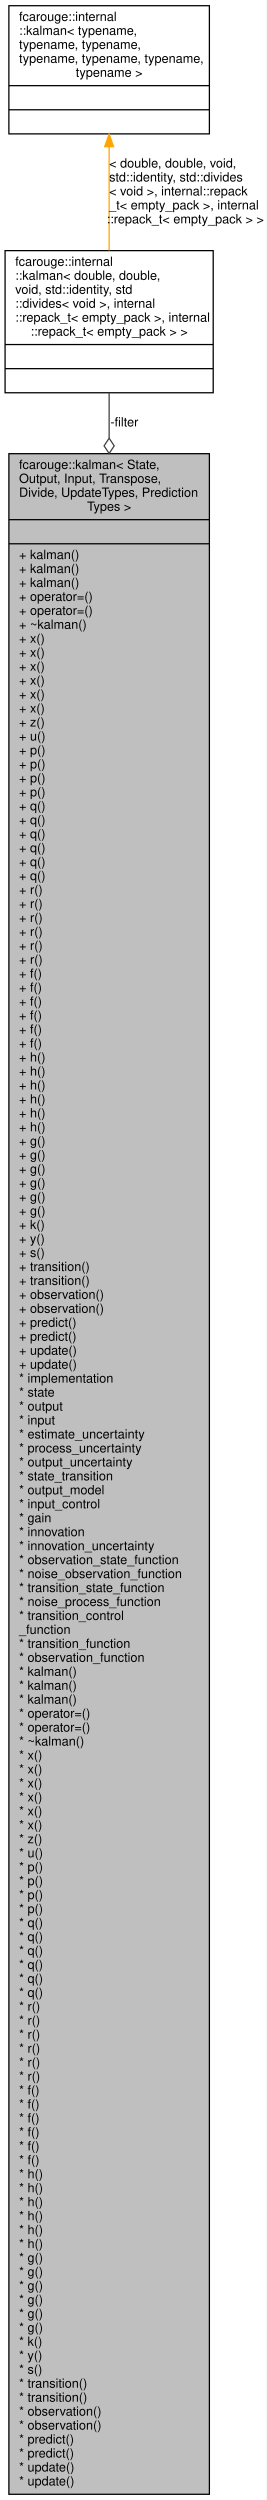
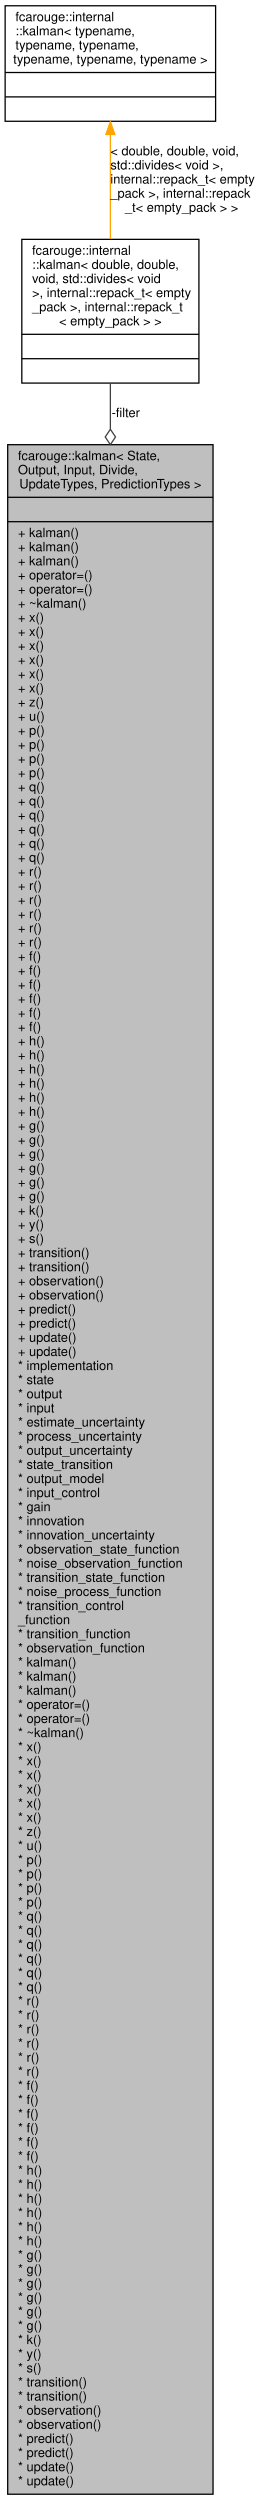
- <svg xmlns="http://www.w3.org/2000/svg" xmlns:xlink="http://www.w3.org/1999/xlink" width="210pt" height="1970pt" viewBox="0.00 0.00 210.00 1970.00">
-   <g id="graph0" class="graph" transform="scale(1 1) rotate(0) translate(4 1966)">
-     <polygon fill="white" stroke="transparent" points="-4,4 -4,-1966 206,-1966 206,4 -4,4" />
+ <svg xmlns="http://www.w3.org/2000/svg" xmlns:xlink="http://www.w3.org/1999/xlink" width="201pt" height="1948pt" viewBox="0.00 0.00 201.00 1948.00">
+   <g id="graph0" class="graph" transform="scale(1 1) rotate(0) translate(4 1944)">
+     <polygon fill="white" stroke="transparent" points="-4,4 -4,-1944 197,-1944 197,4 -4,4" />
    <g id="node1" class="node">
      <g id="a_node1">
        <a xlink:title="A generic Kalman filter for C++23.">
-           <polygon fill="#bfbfbf" stroke="black" points="3,-0.5 3,-1608.5 161,-1608.5 161,-0.5 3,-0.5" />
-           <text text-anchor="start" x="11" y="-1596.5" font-family="Helvetica,sans-Serif" font-size="10.00">fcarouge::kalman&lt; State,</text>
-           <text text-anchor="start" x="11" y="-1585.5" font-family="Helvetica,sans-Serif" font-size="10.00"> Output, Input, Transpose,</text>
-           <text text-anchor="start" x="11" y="-1574.5" font-family="Helvetica,sans-Serif" font-size="10.00"> Divide, UpdateTypes, Prediction</text>
-           <text text-anchor="middle" x="82" y="-1563.5" font-family="Helvetica,sans-Serif" font-size="10.00">Types &gt;</text>
-           <polyline fill="none" stroke="black" points="3,-1556.5 161,-1556.5 " />
+           <polygon fill="#bfbfbf" stroke="black" points="2,-0.5 2,-1597.5 162,-1597.5 162,-0.5 2,-0.5" />
+           <text text-anchor="start" x="10" y="-1585.5" font-family="Helvetica,sans-Serif" font-size="10.00">fcarouge::kalman&lt; State,</text>
+           <text text-anchor="start" x="10" y="-1574.5" font-family="Helvetica,sans-Serif" font-size="10.00"> Output, Input, Divide,</text>
+           <text text-anchor="middle" x="82" y="-1563.5" font-family="Helvetica,sans-Serif" font-size="10.00"> UpdateTypes, PredictionTypes &gt;</text>
+           <polyline fill="none" stroke="black" points="2,-1556.5 162,-1556.5 " />
          <text text-anchor="middle" x="82" y="-1544.5" font-family="Helvetica,sans-Serif" font-size="10.00"> </text>
-           <polyline fill="none" stroke="black" points="3,-1537.5 161,-1537.5 " />
-           <text text-anchor="start" x="11" y="-1525.5" font-family="Helvetica,sans-Serif" font-size="10.00">+ kalman()</text>
-           <text text-anchor="start" x="11" y="-1514.5" font-family="Helvetica,sans-Serif" font-size="10.00">+ kalman()</text>
-           <text text-anchor="start" x="11" y="-1503.5" font-family="Helvetica,sans-Serif" font-size="10.00">+ kalman()</text>
-           <text text-anchor="start" x="11" y="-1492.5" font-family="Helvetica,sans-Serif" font-size="10.00">+ operator=()</text>
-           <text text-anchor="start" x="11" y="-1481.5" font-family="Helvetica,sans-Serif" font-size="10.00">+ operator=()</text>
-           <text text-anchor="start" x="11" y="-1470.5" font-family="Helvetica,sans-Serif" font-size="10.00">+ ~kalman()</text>
-           <text text-anchor="start" x="11" y="-1459.5" font-family="Helvetica,sans-Serif" font-size="10.00">+ x()</text>
-           <text text-anchor="start" x="11" y="-1448.5" font-family="Helvetica,sans-Serif" font-size="10.00">+ x()</text>
-           <text text-anchor="start" x="11" y="-1437.5" font-family="Helvetica,sans-Serif" font-size="10.00">+ x()</text>
-           <text text-anchor="start" x="11" y="-1426.5" font-family="Helvetica,sans-Serif" font-size="10.00">+ x()</text>
-           <text text-anchor="start" x="11" y="-1415.5" font-family="Helvetica,sans-Serif" font-size="10.00">+ x()</text>
-           <text text-anchor="start" x="11" y="-1404.5" font-family="Helvetica,sans-Serif" font-size="10.00">+ x()</text>
-           <text text-anchor="start" x="11" y="-1393.5" font-family="Helvetica,sans-Serif" font-size="10.00">+ z()</text>
-           <text text-anchor="start" x="11" y="-1382.5" font-family="Helvetica,sans-Serif" font-size="10.00">+ u()</text>
-           <text text-anchor="start" x="11" y="-1371.5" font-family="Helvetica,sans-Serif" font-size="10.00">+ p()</text>
-           <text text-anchor="start" x="11" y="-1360.5" font-family="Helvetica,sans-Serif" font-size="10.00">+ p()</text>
-           <text text-anchor="start" x="11" y="-1349.5" font-family="Helvetica,sans-Serif" font-size="10.00">+ p()</text>
-           <text text-anchor="start" x="11" y="-1338.5" font-family="Helvetica,sans-Serif" font-size="10.00">+ p()</text>
-           <text text-anchor="start" x="11" y="-1327.5" font-family="Helvetica,sans-Serif" font-size="10.00">+ q()</text>
-           <text text-anchor="start" x="11" y="-1316.5" font-family="Helvetica,sans-Serif" font-size="10.00">+ q()</text>
-           <text text-anchor="start" x="11" y="-1305.5" font-family="Helvetica,sans-Serif" font-size="10.00">+ q()</text>
-           <text text-anchor="start" x="11" y="-1294.5" font-family="Helvetica,sans-Serif" font-size="10.00">+ q()</text>
-           <text text-anchor="start" x="11" y="-1283.5" font-family="Helvetica,sans-Serif" font-size="10.00">+ q()</text>
-           <text text-anchor="start" x="11" y="-1272.5" font-family="Helvetica,sans-Serif" font-size="10.00">+ q()</text>
-           <text text-anchor="start" x="11" y="-1261.5" font-family="Helvetica,sans-Serif" font-size="10.00">+ r()</text>
-           <text text-anchor="start" x="11" y="-1250.5" font-family="Helvetica,sans-Serif" font-size="10.00">+ r()</text>
-           <text text-anchor="start" x="11" y="-1239.5" font-family="Helvetica,sans-Serif" font-size="10.00">+ r()</text>
-           <text text-anchor="start" x="11" y="-1228.5" font-family="Helvetica,sans-Serif" font-size="10.00">+ r()</text>
-           <text text-anchor="start" x="11" y="-1217.5" font-family="Helvetica,sans-Serif" font-size="10.00">+ r()</text>
-           <text text-anchor="start" x="11" y="-1206.5" font-family="Helvetica,sans-Serif" font-size="10.00">+ r()</text>
-           <text text-anchor="start" x="11" y="-1195.5" font-family="Helvetica,sans-Serif" font-size="10.00">+ f()</text>
-           <text text-anchor="start" x="11" y="-1184.5" font-family="Helvetica,sans-Serif" font-size="10.00">+ f()</text>
-           <text text-anchor="start" x="11" y="-1173.5" font-family="Helvetica,sans-Serif" font-size="10.00">+ f()</text>
-           <text text-anchor="start" x="11" y="-1162.5" font-family="Helvetica,sans-Serif" font-size="10.00">+ f()</text>
-           <text text-anchor="start" x="11" y="-1151.5" font-family="Helvetica,sans-Serif" font-size="10.00">+ f()</text>
-           <text text-anchor="start" x="11" y="-1140.5" font-family="Helvetica,sans-Serif" font-size="10.00">+ f()</text>
-           <text text-anchor="start" x="11" y="-1129.5" font-family="Helvetica,sans-Serif" font-size="10.00">+ h()</text>
-           <text text-anchor="start" x="11" y="-1118.5" font-family="Helvetica,sans-Serif" font-size="10.00">+ h()</text>
-           <text text-anchor="start" x="11" y="-1107.5" font-family="Helvetica,sans-Serif" font-size="10.00">+ h()</text>
-           <text text-anchor="start" x="11" y="-1096.5" font-family="Helvetica,sans-Serif" font-size="10.00">+ h()</text>
-           <text text-anchor="start" x="11" y="-1085.5" font-family="Helvetica,sans-Serif" font-size="10.00">+ h()</text>
-           <text text-anchor="start" x="11" y="-1074.5" font-family="Helvetica,sans-Serif" font-size="10.00">+ h()</text>
-           <text text-anchor="start" x="11" y="-1063.5" font-family="Helvetica,sans-Serif" font-size="10.00">+ g()</text>
-           <text text-anchor="start" x="11" y="-1052.5" font-family="Helvetica,sans-Serif" font-size="10.00">+ g()</text>
-           <text text-anchor="start" x="11" y="-1041.5" font-family="Helvetica,sans-Serif" font-size="10.00">+ g()</text>
-           <text text-anchor="start" x="11" y="-1030.5" font-family="Helvetica,sans-Serif" font-size="10.00">+ g()</text>
-           <text text-anchor="start" x="11" y="-1019.5" font-family="Helvetica,sans-Serif" font-size="10.00">+ g()</text>
-           <text text-anchor="start" x="11" y="-1008.5" font-family="Helvetica,sans-Serif" font-size="10.00">+ g()</text>
-           <text text-anchor="start" x="11" y="-997.5" font-family="Helvetica,sans-Serif" font-size="10.00">+ k()</text>
-           <text text-anchor="start" x="11" y="-986.5" font-family="Helvetica,sans-Serif" font-size="10.00">+ y()</text>
-           <text text-anchor="start" x="11" y="-975.5" font-family="Helvetica,sans-Serif" font-size="10.00">+ s()</text>
-           <text text-anchor="start" x="11" y="-964.5" font-family="Helvetica,sans-Serif" font-size="10.00">+ transition()</text>
-           <text text-anchor="start" x="11" y="-953.5" font-family="Helvetica,sans-Serif" font-size="10.00">+ transition()</text>
-           <text text-anchor="start" x="11" y="-942.5" font-family="Helvetica,sans-Serif" font-size="10.00">+ observation()</text>
-           <text text-anchor="start" x="11" y="-931.5" font-family="Helvetica,sans-Serif" font-size="10.00">+ observation()</text>
-           <text text-anchor="start" x="11" y="-920.5" font-family="Helvetica,sans-Serif" font-size="10.00">+ predict()</text>
-           <text text-anchor="start" x="11" y="-909.5" font-family="Helvetica,sans-Serif" font-size="10.00">+ predict()</text>
-           <text text-anchor="start" x="11" y="-898.5" font-family="Helvetica,sans-Serif" font-size="10.00">+ update()</text>
-           <text text-anchor="start" x="11" y="-887.5" font-family="Helvetica,sans-Serif" font-size="10.00">+ update()</text>
-           <text text-anchor="start" x="11" y="-876.5" font-family="Helvetica,sans-Serif" font-size="10.00">* implementation</text>
-           <text text-anchor="start" x="11" y="-865.5" font-family="Helvetica,sans-Serif" font-size="10.00">* state</text>
-           <text text-anchor="start" x="11" y="-854.5" font-family="Helvetica,sans-Serif" font-size="10.00">* output</text>
-           <text text-anchor="start" x="11" y="-843.5" font-family="Helvetica,sans-Serif" font-size="10.00">* input</text>
-           <text text-anchor="start" x="11" y="-832.5" font-family="Helvetica,sans-Serif" font-size="10.00">* estimate_uncertainty</text>
-           <text text-anchor="start" x="11" y="-821.5" font-family="Helvetica,sans-Serif" font-size="10.00">* process_uncertainty</text>
-           <text text-anchor="start" x="11" y="-810.5" font-family="Helvetica,sans-Serif" font-size="10.00">* output_uncertainty</text>
-           <text text-anchor="start" x="11" y="-799.5" font-family="Helvetica,sans-Serif" font-size="10.00">* state_transition</text>
-           <text text-anchor="start" x="11" y="-788.5" font-family="Helvetica,sans-Serif" font-size="10.00">* output_model</text>
-           <text text-anchor="start" x="11" y="-777.5" font-family="Helvetica,sans-Serif" font-size="10.00">* input_control</text>
-           <text text-anchor="start" x="11" y="-766.5" font-family="Helvetica,sans-Serif" font-size="10.00">* gain</text>
-           <text text-anchor="start" x="11" y="-755.5" font-family="Helvetica,sans-Serif" font-size="10.00">* innovation</text>
-           <text text-anchor="start" x="11" y="-744.5" font-family="Helvetica,sans-Serif" font-size="10.00">* innovation_uncertainty</text>
-           <text text-anchor="start" x="11" y="-733.5" font-family="Helvetica,sans-Serif" font-size="10.00">* observation_state_function</text>
-           <text text-anchor="start" x="11" y="-722.5" font-family="Helvetica,sans-Serif" font-size="10.00">* noise_observation_function</text>
-           <text text-anchor="start" x="11" y="-711.5" font-family="Helvetica,sans-Serif" font-size="10.00">* transition_state_function</text>
-           <text text-anchor="start" x="11" y="-700.5" font-family="Helvetica,sans-Serif" font-size="10.00">* noise_process_function</text>
-           <text text-anchor="start" x="11" y="-689.5" font-family="Helvetica,sans-Serif" font-size="10.00">* transition_control</text>
-           <text text-anchor="start" x="11" y="-678.5" font-family="Helvetica,sans-Serif" font-size="10.00">_function</text>
-           <text text-anchor="start" x="11" y="-667.5" font-family="Helvetica,sans-Serif" font-size="10.00">* transition_function</text>
-           <text text-anchor="start" x="11" y="-656.5" font-family="Helvetica,sans-Serif" font-size="10.00">* observation_function</text>
-           <text text-anchor="start" x="11" y="-645.5" font-family="Helvetica,sans-Serif" font-size="10.00">* kalman()</text>
-           <text text-anchor="start" x="11" y="-634.5" font-family="Helvetica,sans-Serif" font-size="10.00">* kalman()</text>
-           <text text-anchor="start" x="11" y="-623.5" font-family="Helvetica,sans-Serif" font-size="10.00">* kalman()</text>
-           <text text-anchor="start" x="11" y="-612.5" font-family="Helvetica,sans-Serif" font-size="10.00">* operator=()</text>
-           <text text-anchor="start" x="11" y="-601.5" font-family="Helvetica,sans-Serif" font-size="10.00">* operator=()</text>
-           <text text-anchor="start" x="11" y="-590.5" font-family="Helvetica,sans-Serif" font-size="10.00">* ~kalman()</text>
-           <text text-anchor="start" x="11" y="-579.5" font-family="Helvetica,sans-Serif" font-size="10.00">* x()</text>
-           <text text-anchor="start" x="11" y="-568.5" font-family="Helvetica,sans-Serif" font-size="10.00">* x()</text>
-           <text text-anchor="start" x="11" y="-557.5" font-family="Helvetica,sans-Serif" font-size="10.00">* x()</text>
-           <text text-anchor="start" x="11" y="-546.5" font-family="Helvetica,sans-Serif" font-size="10.00">* x()</text>
-           <text text-anchor="start" x="11" y="-535.5" font-family="Helvetica,sans-Serif" font-size="10.00">* x()</text>
-           <text text-anchor="start" x="11" y="-524.5" font-family="Helvetica,sans-Serif" font-size="10.00">* x()</text>
-           <text text-anchor="start" x="11" y="-513.5" font-family="Helvetica,sans-Serif" font-size="10.00">* z()</text>
-           <text text-anchor="start" x="11" y="-502.5" font-family="Helvetica,sans-Serif" font-size="10.00">* u()</text>
-           <text text-anchor="start" x="11" y="-491.5" font-family="Helvetica,sans-Serif" font-size="10.00">* p()</text>
-           <text text-anchor="start" x="11" y="-480.5" font-family="Helvetica,sans-Serif" font-size="10.00">* p()</text>
-           <text text-anchor="start" x="11" y="-469.5" font-family="Helvetica,sans-Serif" font-size="10.00">* p()</text>
-           <text text-anchor="start" x="11" y="-458.5" font-family="Helvetica,sans-Serif" font-size="10.00">* p()</text>
-           <text text-anchor="start" x="11" y="-447.5" font-family="Helvetica,sans-Serif" font-size="10.00">* q()</text>
-           <text text-anchor="start" x="11" y="-436.5" font-family="Helvetica,sans-Serif" font-size="10.00">* q()</text>
-           <text text-anchor="start" x="11" y="-425.5" font-family="Helvetica,sans-Serif" font-size="10.00">* q()</text>
-           <text text-anchor="start" x="11" y="-414.5" font-family="Helvetica,sans-Serif" font-size="10.00">* q()</text>
-           <text text-anchor="start" x="11" y="-403.5" font-family="Helvetica,sans-Serif" font-size="10.00">* q()</text>
-           <text text-anchor="start" x="11" y="-392.5" font-family="Helvetica,sans-Serif" font-size="10.00">* q()</text>
-           <text text-anchor="start" x="11" y="-381.5" font-family="Helvetica,sans-Serif" font-size="10.00">* r()</text>
-           <text text-anchor="start" x="11" y="-370.5" font-family="Helvetica,sans-Serif" font-size="10.00">* r()</text>
-           <text text-anchor="start" x="11" y="-359.5" font-family="Helvetica,sans-Serif" font-size="10.00">* r()</text>
-           <text text-anchor="start" x="11" y="-348.5" font-family="Helvetica,sans-Serif" font-size="10.00">* r()</text>
-           <text text-anchor="start" x="11" y="-337.5" font-family="Helvetica,sans-Serif" font-size="10.00">* r()</text>
-           <text text-anchor="start" x="11" y="-326.5" font-family="Helvetica,sans-Serif" font-size="10.00">* r()</text>
-           <text text-anchor="start" x="11" y="-315.5" font-family="Helvetica,sans-Serif" font-size="10.00">* f()</text>
-           <text text-anchor="start" x="11" y="-304.5" font-family="Helvetica,sans-Serif" font-size="10.00">* f()</text>
-           <text text-anchor="start" x="11" y="-293.5" font-family="Helvetica,sans-Serif" font-size="10.00">* f()</text>
-           <text text-anchor="start" x="11" y="-282.5" font-family="Helvetica,sans-Serif" font-size="10.00">* f()</text>
-           <text text-anchor="start" x="11" y="-271.5" font-family="Helvetica,sans-Serif" font-size="10.00">* f()</text>
-           <text text-anchor="start" x="11" y="-260.5" font-family="Helvetica,sans-Serif" font-size="10.00">* f()</text>
-           <text text-anchor="start" x="11" y="-249.5" font-family="Helvetica,sans-Serif" font-size="10.00">* h()</text>
-           <text text-anchor="start" x="11" y="-238.5" font-family="Helvetica,sans-Serif" font-size="10.00">* h()</text>
-           <text text-anchor="start" x="11" y="-227.5" font-family="Helvetica,sans-Serif" font-size="10.00">* h()</text>
-           <text text-anchor="start" x="11" y="-216.5" font-family="Helvetica,sans-Serif" font-size="10.00">* h()</text>
-           <text text-anchor="start" x="11" y="-205.5" font-family="Helvetica,sans-Serif" font-size="10.00">* h()</text>
-           <text text-anchor="start" x="11" y="-194.5" font-family="Helvetica,sans-Serif" font-size="10.00">* h()</text>
-           <text text-anchor="start" x="11" y="-183.5" font-family="Helvetica,sans-Serif" font-size="10.00">* g()</text>
-           <text text-anchor="start" x="11" y="-172.5" font-family="Helvetica,sans-Serif" font-size="10.00">* g()</text>
-           <text text-anchor="start" x="11" y="-161.5" font-family="Helvetica,sans-Serif" font-size="10.00">* g()</text>
-           <text text-anchor="start" x="11" y="-150.5" font-family="Helvetica,sans-Serif" font-size="10.00">* g()</text>
-           <text text-anchor="start" x="11" y="-139.5" font-family="Helvetica,sans-Serif" font-size="10.00">* g()</text>
-           <text text-anchor="start" x="11" y="-128.5" font-family="Helvetica,sans-Serif" font-size="10.00">* g()</text>
-           <text text-anchor="start" x="11" y="-117.5" font-family="Helvetica,sans-Serif" font-size="10.00">* k()</text>
-           <text text-anchor="start" x="11" y="-106.5" font-family="Helvetica,sans-Serif" font-size="10.00">* y()</text>
-           <text text-anchor="start" x="11" y="-95.5" font-family="Helvetica,sans-Serif" font-size="10.00">* s()</text>
-           <text text-anchor="start" x="11" y="-84.5" font-family="Helvetica,sans-Serif" font-size="10.00">* transition()</text>
-           <text text-anchor="start" x="11" y="-73.5" font-family="Helvetica,sans-Serif" font-size="10.00">* transition()</text>
-           <text text-anchor="start" x="11" y="-62.5" font-family="Helvetica,sans-Serif" font-size="10.00">* observation()</text>
-           <text text-anchor="start" x="11" y="-51.5" font-family="Helvetica,sans-Serif" font-size="10.00">* observation()</text>
-           <text text-anchor="start" x="11" y="-40.5" font-family="Helvetica,sans-Serif" font-size="10.00">* predict()</text>
-           <text text-anchor="start" x="11" y="-29.5" font-family="Helvetica,sans-Serif" font-size="10.00">* predict()</text>
-           <text text-anchor="start" x="11" y="-18.5" font-family="Helvetica,sans-Serif" font-size="10.00">* update()</text>
-           <text text-anchor="start" x="11" y="-7.5" font-family="Helvetica,sans-Serif" font-size="10.00">* update()</text>
+           <polyline fill="none" stroke="black" points="2,-1537.5 162,-1537.5 " />
+           <text text-anchor="start" x="10" y="-1525.5" font-family="Helvetica,sans-Serif" font-size="10.00">+ kalman()</text>
+           <text text-anchor="start" x="10" y="-1514.5" font-family="Helvetica,sans-Serif" font-size="10.00">+ kalman()</text>
+           <text text-anchor="start" x="10" y="-1503.5" font-family="Helvetica,sans-Serif" font-size="10.00">+ kalman()</text>
+           <text text-anchor="start" x="10" y="-1492.5" font-family="Helvetica,sans-Serif" font-size="10.00">+ operator=()</text>
+           <text text-anchor="start" x="10" y="-1481.5" font-family="Helvetica,sans-Serif" font-size="10.00">+ operator=()</text>
+           <text text-anchor="start" x="10" y="-1470.5" font-family="Helvetica,sans-Serif" font-size="10.00">+ ~kalman()</text>
+           <text text-anchor="start" x="10" y="-1459.5" font-family="Helvetica,sans-Serif" font-size="10.00">+ x()</text>
+           <text text-anchor="start" x="10" y="-1448.5" font-family="Helvetica,sans-Serif" font-size="10.00">+ x()</text>
+           <text text-anchor="start" x="10" y="-1437.5" font-family="Helvetica,sans-Serif" font-size="10.00">+ x()</text>
+           <text text-anchor="start" x="10" y="-1426.5" font-family="Helvetica,sans-Serif" font-size="10.00">+ x()</text>
+           <text text-anchor="start" x="10" y="-1415.5" font-family="Helvetica,sans-Serif" font-size="10.00">+ x()</text>
+           <text text-anchor="start" x="10" y="-1404.5" font-family="Helvetica,sans-Serif" font-size="10.00">+ x()</text>
+           <text text-anchor="start" x="10" y="-1393.5" font-family="Helvetica,sans-Serif" font-size="10.00">+ z()</text>
+           <text text-anchor="start" x="10" y="-1382.5" font-family="Helvetica,sans-Serif" font-size="10.00">+ u()</text>
+           <text text-anchor="start" x="10" y="-1371.5" font-family="Helvetica,sans-Serif" font-size="10.00">+ p()</text>
+           <text text-anchor="start" x="10" y="-1360.5" font-family="Helvetica,sans-Serif" font-size="10.00">+ p()</text>
+           <text text-anchor="start" x="10" y="-1349.5" font-family="Helvetica,sans-Serif" font-size="10.00">+ p()</text>
+           <text text-anchor="start" x="10" y="-1338.5" font-family="Helvetica,sans-Serif" font-size="10.00">+ p()</text>
+           <text text-anchor="start" x="10" y="-1327.5" font-family="Helvetica,sans-Serif" font-size="10.00">+ q()</text>
+           <text text-anchor="start" x="10" y="-1316.5" font-family="Helvetica,sans-Serif" font-size="10.00">+ q()</text>
+           <text text-anchor="start" x="10" y="-1305.5" font-family="Helvetica,sans-Serif" font-size="10.00">+ q()</text>
+           <text text-anchor="start" x="10" y="-1294.5" font-family="Helvetica,sans-Serif" font-size="10.00">+ q()</text>
+           <text text-anchor="start" x="10" y="-1283.5" font-family="Helvetica,sans-Serif" font-size="10.00">+ q()</text>
+           <text text-anchor="start" x="10" y="-1272.5" font-family="Helvetica,sans-Serif" font-size="10.00">+ q()</text>
+           <text text-anchor="start" x="10" y="-1261.5" font-family="Helvetica,sans-Serif" font-size="10.00">+ r()</text>
+           <text text-anchor="start" x="10" y="-1250.5" font-family="Helvetica,sans-Serif" font-size="10.00">+ r()</text>
+           <text text-anchor="start" x="10" y="-1239.5" font-family="Helvetica,sans-Serif" font-size="10.00">+ r()</text>
+           <text text-anchor="start" x="10" y="-1228.5" font-family="Helvetica,sans-Serif" font-size="10.00">+ r()</text>
+           <text text-anchor="start" x="10" y="-1217.5" font-family="Helvetica,sans-Serif" font-size="10.00">+ r()</text>
+           <text text-anchor="start" x="10" y="-1206.5" font-family="Helvetica,sans-Serif" font-size="10.00">+ r()</text>
+           <text text-anchor="start" x="10" y="-1195.5" font-family="Helvetica,sans-Serif" font-size="10.00">+ f()</text>
+           <text text-anchor="start" x="10" y="-1184.5" font-family="Helvetica,sans-Serif" font-size="10.00">+ f()</text>
+           <text text-anchor="start" x="10" y="-1173.5" font-family="Helvetica,sans-Serif" font-size="10.00">+ f()</text>
+           <text text-anchor="start" x="10" y="-1162.5" font-family="Helvetica,sans-Serif" font-size="10.00">+ f()</text>
+           <text text-anchor="start" x="10" y="-1151.5" font-family="Helvetica,sans-Serif" font-size="10.00">+ f()</text>
+           <text text-anchor="start" x="10" y="-1140.5" font-family="Helvetica,sans-Serif" font-size="10.00">+ f()</text>
+           <text text-anchor="start" x="10" y="-1129.5" font-family="Helvetica,sans-Serif" font-size="10.00">+ h()</text>
+           <text text-anchor="start" x="10" y="-1118.5" font-family="Helvetica,sans-Serif" font-size="10.00">+ h()</text>
+           <text text-anchor="start" x="10" y="-1107.5" font-family="Helvetica,sans-Serif" font-size="10.00">+ h()</text>
+           <text text-anchor="start" x="10" y="-1096.5" font-family="Helvetica,sans-Serif" font-size="10.00">+ h()</text>
+           <text text-anchor="start" x="10" y="-1085.5" font-family="Helvetica,sans-Serif" font-size="10.00">+ h()</text>
+           <text text-anchor="start" x="10" y="-1074.5" font-family="Helvetica,sans-Serif" font-size="10.00">+ h()</text>
+           <text text-anchor="start" x="10" y="-1063.5" font-family="Helvetica,sans-Serif" font-size="10.00">+ g()</text>
+           <text text-anchor="start" x="10" y="-1052.5" font-family="Helvetica,sans-Serif" font-size="10.00">+ g()</text>
+           <text text-anchor="start" x="10" y="-1041.5" font-family="Helvetica,sans-Serif" font-size="10.00">+ g()</text>
+           <text text-anchor="start" x="10" y="-1030.5" font-family="Helvetica,sans-Serif" font-size="10.00">+ g()</text>
+           <text text-anchor="start" x="10" y="-1019.5" font-family="Helvetica,sans-Serif" font-size="10.00">+ g()</text>
+           <text text-anchor="start" x="10" y="-1008.5" font-family="Helvetica,sans-Serif" font-size="10.00">+ g()</text>
+           <text text-anchor="start" x="10" y="-997.5" font-family="Helvetica,sans-Serif" font-size="10.00">+ k()</text>
+           <text text-anchor="start" x="10" y="-986.5" font-family="Helvetica,sans-Serif" font-size="10.00">+ y()</text>
+           <text text-anchor="start" x="10" y="-975.5" font-family="Helvetica,sans-Serif" font-size="10.00">+ s()</text>
+           <text text-anchor="start" x="10" y="-964.5" font-family="Helvetica,sans-Serif" font-size="10.00">+ transition()</text>
+           <text text-anchor="start" x="10" y="-953.5" font-family="Helvetica,sans-Serif" font-size="10.00">+ transition()</text>
+           <text text-anchor="start" x="10" y="-942.5" font-family="Helvetica,sans-Serif" font-size="10.00">+ observation()</text>
+           <text text-anchor="start" x="10" y="-931.5" font-family="Helvetica,sans-Serif" font-size="10.00">+ observation()</text>
+           <text text-anchor="start" x="10" y="-920.5" font-family="Helvetica,sans-Serif" font-size="10.00">+ predict()</text>
+           <text text-anchor="start" x="10" y="-909.5" font-family="Helvetica,sans-Serif" font-size="10.00">+ predict()</text>
+           <text text-anchor="start" x="10" y="-898.5" font-family="Helvetica,sans-Serif" font-size="10.00">+ update()</text>
+           <text text-anchor="start" x="10" y="-887.5" font-family="Helvetica,sans-Serif" font-size="10.00">+ update()</text>
+           <text text-anchor="start" x="10" y="-876.5" font-family="Helvetica,sans-Serif" font-size="10.00">* implementation</text>
+           <text text-anchor="start" x="10" y="-865.5" font-family="Helvetica,sans-Serif" font-size="10.00">* state</text>
+           <text text-anchor="start" x="10" y="-854.5" font-family="Helvetica,sans-Serif" font-size="10.00">* output</text>
+           <text text-anchor="start" x="10" y="-843.5" font-family="Helvetica,sans-Serif" font-size="10.00">* input</text>
+           <text text-anchor="start" x="10" y="-832.5" font-family="Helvetica,sans-Serif" font-size="10.00">* estimate_uncertainty</text>
+           <text text-anchor="start" x="10" y="-821.5" font-family="Helvetica,sans-Serif" font-size="10.00">* process_uncertainty</text>
+           <text text-anchor="start" x="10" y="-810.5" font-family="Helvetica,sans-Serif" font-size="10.00">* output_uncertainty</text>
+           <text text-anchor="start" x="10" y="-799.5" font-family="Helvetica,sans-Serif" font-size="10.00">* state_transition</text>
+           <text text-anchor="start" x="10" y="-788.5" font-family="Helvetica,sans-Serif" font-size="10.00">* output_model</text>
+           <text text-anchor="start" x="10" y="-777.5" font-family="Helvetica,sans-Serif" font-size="10.00">* input_control</text>
+           <text text-anchor="start" x="10" y="-766.5" font-family="Helvetica,sans-Serif" font-size="10.00">* gain</text>
+           <text text-anchor="start" x="10" y="-755.5" font-family="Helvetica,sans-Serif" font-size="10.00">* innovation</text>
+           <text text-anchor="start" x="10" y="-744.5" font-family="Helvetica,sans-Serif" font-size="10.00">* innovation_uncertainty</text>
+           <text text-anchor="start" x="10" y="-733.5" font-family="Helvetica,sans-Serif" font-size="10.00">* observation_state_function</text>
+           <text text-anchor="start" x="10" y="-722.5" font-family="Helvetica,sans-Serif" font-size="10.00">* noise_observation_function</text>
+           <text text-anchor="start" x="10" y="-711.5" font-family="Helvetica,sans-Serif" font-size="10.00">* transition_state_function</text>
+           <text text-anchor="start" x="10" y="-700.5" font-family="Helvetica,sans-Serif" font-size="10.00">* noise_process_function</text>
+           <text text-anchor="start" x="10" y="-689.5" font-family="Helvetica,sans-Serif" font-size="10.00">* transition_control</text>
+           <text text-anchor="start" x="10" y="-678.5" font-family="Helvetica,sans-Serif" font-size="10.00">_function</text>
+           <text text-anchor="start" x="10" y="-667.5" font-family="Helvetica,sans-Serif" font-size="10.00">* transition_function</text>
+           <text text-anchor="start" x="10" y="-656.5" font-family="Helvetica,sans-Serif" font-size="10.00">* observation_function</text>
+           <text text-anchor="start" x="10" y="-645.5" font-family="Helvetica,sans-Serif" font-size="10.00">* kalman()</text>
+           <text text-anchor="start" x="10" y="-634.5" font-family="Helvetica,sans-Serif" font-size="10.00">* kalman()</text>
+           <text text-anchor="start" x="10" y="-623.5" font-family="Helvetica,sans-Serif" font-size="10.00">* kalman()</text>
+           <text text-anchor="start" x="10" y="-612.5" font-family="Helvetica,sans-Serif" font-size="10.00">* operator=()</text>
+           <text text-anchor="start" x="10" y="-601.5" font-family="Helvetica,sans-Serif" font-size="10.00">* operator=()</text>
+           <text text-anchor="start" x="10" y="-590.5" font-family="Helvetica,sans-Serif" font-size="10.00">* ~kalman()</text>
+           <text text-anchor="start" x="10" y="-579.5" font-family="Helvetica,sans-Serif" font-size="10.00">* x()</text>
+           <text text-anchor="start" x="10" y="-568.5" font-family="Helvetica,sans-Serif" font-size="10.00">* x()</text>
+           <text text-anchor="start" x="10" y="-557.5" font-family="Helvetica,sans-Serif" font-size="10.00">* x()</text>
+           <text text-anchor="start" x="10" y="-546.5" font-family="Helvetica,sans-Serif" font-size="10.00">* x()</text>
+           <text text-anchor="start" x="10" y="-535.5" font-family="Helvetica,sans-Serif" font-size="10.00">* x()</text>
+           <text text-anchor="start" x="10" y="-524.5" font-family="Helvetica,sans-Serif" font-size="10.00">* x()</text>
+           <text text-anchor="start" x="10" y="-513.5" font-family="Helvetica,sans-Serif" font-size="10.00">* z()</text>
+           <text text-anchor="start" x="10" y="-502.5" font-family="Helvetica,sans-Serif" font-size="10.00">* u()</text>
+           <text text-anchor="start" x="10" y="-491.5" font-family="Helvetica,sans-Serif" font-size="10.00">* p()</text>
+           <text text-anchor="start" x="10" y="-480.5" font-family="Helvetica,sans-Serif" font-size="10.00">* p()</text>
+           <text text-anchor="start" x="10" y="-469.5" font-family="Helvetica,sans-Serif" font-size="10.00">* p()</text>
+           <text text-anchor="start" x="10" y="-458.5" font-family="Helvetica,sans-Serif" font-size="10.00">* p()</text>
+           <text text-anchor="start" x="10" y="-447.5" font-family="Helvetica,sans-Serif" font-size="10.00">* q()</text>
+           <text text-anchor="start" x="10" y="-436.5" font-family="Helvetica,sans-Serif" font-size="10.00">* q()</text>
+           <text text-anchor="start" x="10" y="-425.5" font-family="Helvetica,sans-Serif" font-size="10.00">* q()</text>
+           <text text-anchor="start" x="10" y="-414.5" font-family="Helvetica,sans-Serif" font-size="10.00">* q()</text>
+           <text text-anchor="start" x="10" y="-403.5" font-family="Helvetica,sans-Serif" font-size="10.00">* q()</text>
+           <text text-anchor="start" x="10" y="-392.5" font-family="Helvetica,sans-Serif" font-size="10.00">* q()</text>
+           <text text-anchor="start" x="10" y="-381.5" font-family="Helvetica,sans-Serif" font-size="10.00">* r()</text>
+           <text text-anchor="start" x="10" y="-370.5" font-family="Helvetica,sans-Serif" font-size="10.00">* r()</text>
+           <text text-anchor="start" x="10" y="-359.5" font-family="Helvetica,sans-Serif" font-size="10.00">* r()</text>
+           <text text-anchor="start" x="10" y="-348.5" font-family="Helvetica,sans-Serif" font-size="10.00">* r()</text>
+           <text text-anchor="start" x="10" y="-337.5" font-family="Helvetica,sans-Serif" font-size="10.00">* r()</text>
+           <text text-anchor="start" x="10" y="-326.5" font-family="Helvetica,sans-Serif" font-size="10.00">* r()</text>
+           <text text-anchor="start" x="10" y="-315.5" font-family="Helvetica,sans-Serif" font-size="10.00">* f()</text>
+           <text text-anchor="start" x="10" y="-304.5" font-family="Helvetica,sans-Serif" font-size="10.00">* f()</text>
+           <text text-anchor="start" x="10" y="-293.5" font-family="Helvetica,sans-Serif" font-size="10.00">* f()</text>
+           <text text-anchor="start" x="10" y="-282.5" font-family="Helvetica,sans-Serif" font-size="10.00">* f()</text>
+           <text text-anchor="start" x="10" y="-271.5" font-family="Helvetica,sans-Serif" font-size="10.00">* f()</text>
+           <text text-anchor="start" x="10" y="-260.5" font-family="Helvetica,sans-Serif" font-size="10.00">* f()</text>
+           <text text-anchor="start" x="10" y="-249.5" font-family="Helvetica,sans-Serif" font-size="10.00">* h()</text>
+           <text text-anchor="start" x="10" y="-238.5" font-family="Helvetica,sans-Serif" font-size="10.00">* h()</text>
+           <text text-anchor="start" x="10" y="-227.5" font-family="Helvetica,sans-Serif" font-size="10.00">* h()</text>
+           <text text-anchor="start" x="10" y="-216.5" font-family="Helvetica,sans-Serif" font-size="10.00">* h()</text>
+           <text text-anchor="start" x="10" y="-205.5" font-family="Helvetica,sans-Serif" font-size="10.00">* h()</text>
+           <text text-anchor="start" x="10" y="-194.5" font-family="Helvetica,sans-Serif" font-size="10.00">* h()</text>
+           <text text-anchor="start" x="10" y="-183.5" font-family="Helvetica,sans-Serif" font-size="10.00">* g()</text>
+           <text text-anchor="start" x="10" y="-172.5" font-family="Helvetica,sans-Serif" font-size="10.00">* g()</text>
+           <text text-anchor="start" x="10" y="-161.5" font-family="Helvetica,sans-Serif" font-size="10.00">* g()</text>
+           <text text-anchor="start" x="10" y="-150.5" font-family="Helvetica,sans-Serif" font-size="10.00">* g()</text>
+           <text text-anchor="start" x="10" y="-139.5" font-family="Helvetica,sans-Serif" font-size="10.00">* g()</text>
+           <text text-anchor="start" x="10" y="-128.5" font-family="Helvetica,sans-Serif" font-size="10.00">* g()</text>
+           <text text-anchor="start" x="10" y="-117.5" font-family="Helvetica,sans-Serif" font-size="10.00">* k()</text>
+           <text text-anchor="start" x="10" y="-106.5" font-family="Helvetica,sans-Serif" font-size="10.00">* y()</text>
+           <text text-anchor="start" x="10" y="-95.5" font-family="Helvetica,sans-Serif" font-size="10.00">* s()</text>
+           <text text-anchor="start" x="10" y="-84.5" font-family="Helvetica,sans-Serif" font-size="10.00">* transition()</text>
+           <text text-anchor="start" x="10" y="-73.5" font-family="Helvetica,sans-Serif" font-size="10.00">* transition()</text>
+           <text text-anchor="start" x="10" y="-62.5" font-family="Helvetica,sans-Serif" font-size="10.00">* observation()</text>
+           <text text-anchor="start" x="10" y="-51.5" font-family="Helvetica,sans-Serif" font-size="10.00">* observation()</text>
+           <text text-anchor="start" x="10" y="-40.5" font-family="Helvetica,sans-Serif" font-size="10.00">* predict()</text>
+           <text text-anchor="start" x="10" y="-29.5" font-family="Helvetica,sans-Serif" font-size="10.00">* predict()</text>
+           <text text-anchor="start" x="10" y="-18.5" font-family="Helvetica,sans-Serif" font-size="10.00">* update()</text>
+           <text text-anchor="start" x="10" y="-7.5" font-family="Helvetica,sans-Serif" font-size="10.00">* update()</text>
        </a>
      </g>
    </g>
    <g id="node2" class="node">
      <g id="a_node2">
        <a xlink:title=" ">
-           <polygon fill="white" stroke="black" points="0,-1656.5 0,-1768.5 164,-1768.5 164,-1656.5 0,-1656.5" />
-           <text text-anchor="start" x="8" y="-1756.5" font-family="Helvetica,sans-Serif" font-size="10.00">fcarouge::internal</text>
-           <text text-anchor="start" x="8" y="-1745.5" font-family="Helvetica,sans-Serif" font-size="10.00">::kalman&lt; double, double,</text>
-           <text text-anchor="start" x="8" y="-1734.5" font-family="Helvetica,sans-Serif" font-size="10.00"> void, std::identity, std</text>
-           <text text-anchor="start" x="8" y="-1723.5" font-family="Helvetica,sans-Serif" font-size="10.00">::divides&lt; void &gt;, internal</text>
-           <text text-anchor="start" x="8" y="-1712.5" font-family="Helvetica,sans-Serif" font-size="10.00">::repack_t&lt; empty_pack &gt;, internal</text>
-           <text text-anchor="middle" x="82" y="-1701.5" font-family="Helvetica,sans-Serif" font-size="10.00">::repack_t&lt; empty_pack &gt; &gt;</text>
-           <polyline fill="none" stroke="black" points="0,-1694.5 164,-1694.5 " />
-           <text text-anchor="middle" x="82" y="-1682.5" font-family="Helvetica,sans-Serif" font-size="10.00"> </text>
-           <polyline fill="none" stroke="black" points="0,-1675.5 164,-1675.5 " />
-           <text text-anchor="middle" x="82" y="-1663.5" font-family="Helvetica,sans-Serif" font-size="10.00"> </text>
+           <polygon fill="white" stroke="black" points="13,-1645.5 13,-1757.5 151,-1757.5 151,-1645.5 13,-1645.5" />
+           <text text-anchor="start" x="21" y="-1745.5" font-family="Helvetica,sans-Serif" font-size="10.00">fcarouge::internal</text>
+           <text text-anchor="start" x="21" y="-1734.5" font-family="Helvetica,sans-Serif" font-size="10.00">::kalman&lt; double, double,</text>
+           <text text-anchor="start" x="21" y="-1723.5" font-family="Helvetica,sans-Serif" font-size="10.00"> void, std::divides&lt; void</text>
+           <text text-anchor="start" x="21" y="-1712.5" font-family="Helvetica,sans-Serif" font-size="10.00"> &gt;, internal::repack_t&lt; empty</text>
+           <text text-anchor="start" x="21" y="-1701.5" font-family="Helvetica,sans-Serif" font-size="10.00">_pack &gt;, internal::repack_t</text>
+           <text text-anchor="middle" x="82" y="-1690.5" font-family="Helvetica,sans-Serif" font-size="10.00">&lt; empty_pack &gt; &gt;</text>
+           <polyline fill="none" stroke="black" points="13,-1683.5 151,-1683.5 " />
+           <text text-anchor="middle" x="82" y="-1671.5" font-family="Helvetica,sans-Serif" font-size="10.00"> </text>
+           <polyline fill="none" stroke="black" points="13,-1664.5 151,-1664.5 " />
+           <text text-anchor="middle" x="82" y="-1652.5" font-family="Helvetica,sans-Serif" font-size="10.00"> </text>
        </a>
      </g>
    </g>
    <g id="edge1" class="edge">
-       <path fill="none" stroke="#404040" d="M82,-1656.19C82,-1645.67 82,-1633.85 82,-1620.89" />
-       <polygon fill="none" stroke="#404040" points="82,-1620.67 78,-1614.68 82,-1608.67 86,-1614.67 82,-1620.67" />
-       <text text-anchor="middle" x="94" y="-1630" font-family="Helvetica,sans-Serif" font-size="10.00"> -filter</text>
+       <path fill="none" stroke="#404040" d="M82,-1645.19C82,-1634.64 82,-1622.78 82,-1609.78" />
+       <polygon fill="none" stroke="#404040" points="82,-1609.52 78,-1603.52 82,-1597.52 86,-1603.52 82,-1609.52" />
+       <text text-anchor="middle" x="94" y="-1619" font-family="Helvetica,sans-Serif" font-size="10.00"> -filter</text>
    </g>
    <g id="node3" class="node">
      <g id="a_node3">
        <a xlink:title=" ">
-           <polygon fill="white" stroke="black" points="3,-1860.5 3,-1961.5 161,-1961.5 161,-1860.5 3,-1860.5" />
-           <text text-anchor="start" x="11" y="-1949.5" font-family="Helvetica,sans-Serif" font-size="10.00">fcarouge::internal</text>
-           <text text-anchor="start" x="11" y="-1938.5" font-family="Helvetica,sans-Serif" font-size="10.00">::kalman&lt; typename,</text>
-           <text text-anchor="start" x="11" y="-1927.5" font-family="Helvetica,sans-Serif" font-size="10.00"> typename, typename,</text>
-           <text text-anchor="start" x="11" y="-1916.5" font-family="Helvetica,sans-Serif" font-size="10.00"> typename, typename, typename,</text>
-           <text text-anchor="middle" x="82" y="-1905.5" font-family="Helvetica,sans-Serif" font-size="10.00"> typename &gt;</text>
-           <polyline fill="none" stroke="black" points="3,-1898.5 161,-1898.5 " />
-           <text text-anchor="middle" x="82" y="-1886.5" font-family="Helvetica,sans-Serif" font-size="10.00"> </text>
-           <polyline fill="none" stroke="black" points="3,-1879.5 161,-1879.5 " />
-           <text text-anchor="middle" x="82" y="-1867.5" font-family="Helvetica,sans-Serif" font-size="10.00"> </text>
+           <polygon fill="white" stroke="black" points="0,-1849.5 0,-1939.5 164,-1939.5 164,-1849.5 0,-1849.5" />
+           <text text-anchor="start" x="8" y="-1927.5" font-family="Helvetica,sans-Serif" font-size="10.00">fcarouge::internal</text>
+           <text text-anchor="start" x="8" y="-1916.5" font-family="Helvetica,sans-Serif" font-size="10.00">::kalman&lt; typename,</text>
+           <text text-anchor="start" x="8" y="-1905.5" font-family="Helvetica,sans-Serif" font-size="10.00"> typename, typename,</text>
+           <text text-anchor="middle" x="82" y="-1894.5" font-family="Helvetica,sans-Serif" font-size="10.00"> typename, typename, typename &gt;</text>
+           <polyline fill="none" stroke="black" points="0,-1887.5 164,-1887.5 " />
+           <text text-anchor="middle" x="82" y="-1875.5" font-family="Helvetica,sans-Serif" font-size="10.00"> </text>
+           <polyline fill="none" stroke="black" points="0,-1868.5 164,-1868.5 " />
+           <text text-anchor="middle" x="82" y="-1856.5" font-family="Helvetica,sans-Serif" font-size="10.00"> </text>
        </a>
      </g>
    </g>
    <g id="edge2" class="edge">
-       <path fill="none" stroke="orange" d="M82,-1850.31C82,-1824.33 82,-1794.06 82,-1768.61" />
-       <polygon fill="orange" stroke="orange" points="78.5,-1850.41 82,-1860.41 85.5,-1850.41 78.5,-1850.41" />
-       <text text-anchor="start" x="82" y="-1834" font-family="Helvetica,sans-Serif" font-size="10.00"> &lt; double, double, void,</text>
-       <text text-anchor="start" x="82" y="-1823" font-family="Helvetica,sans-Serif" font-size="10.00"> std::identity, std::divides</text>
-       <text text-anchor="start" x="82" y="-1812" font-family="Helvetica,sans-Serif" font-size="10.00">&lt; void &gt;, internal::repack</text>
-       <text text-anchor="start" x="82" y="-1801" font-family="Helvetica,sans-Serif" font-size="10.00">_t&lt; empty_pack &gt;, internal</text>
-       <text text-anchor="middle" x="142" y="-1790" font-family="Helvetica,sans-Serif" font-size="10.00">::repack_t&lt; empty_pack &gt; &gt;</text>
+       <path fill="none" stroke="orange" d="M82,-1838.99C82,-1813.57 82,-1783.37 82,-1757.84" />
+       <polygon fill="orange" stroke="orange" points="78.5,-1839.2 82,-1849.2 85.5,-1839.2 78.5,-1839.2" />
+       <text text-anchor="start" x="82" y="-1823" font-family="Helvetica,sans-Serif" font-size="10.00"> &lt; double, double, void,</text>
+       <text text-anchor="start" x="82" y="-1812" font-family="Helvetica,sans-Serif" font-size="10.00"> std::divides&lt; void &gt;,</text>
+       <text text-anchor="start" x="82" y="-1801" font-family="Helvetica,sans-Serif" font-size="10.00"> internal::repack_t&lt; empty</text>
+       <text text-anchor="start" x="82" y="-1790" font-family="Helvetica,sans-Serif" font-size="10.00">_pack &gt;, internal::repack</text>
+       <text text-anchor="middle" x="137.5" y="-1779" font-family="Helvetica,sans-Serif" font-size="10.00">_t&lt; empty_pack &gt; &gt;</text>
    </g>
  </g>
</svg>
